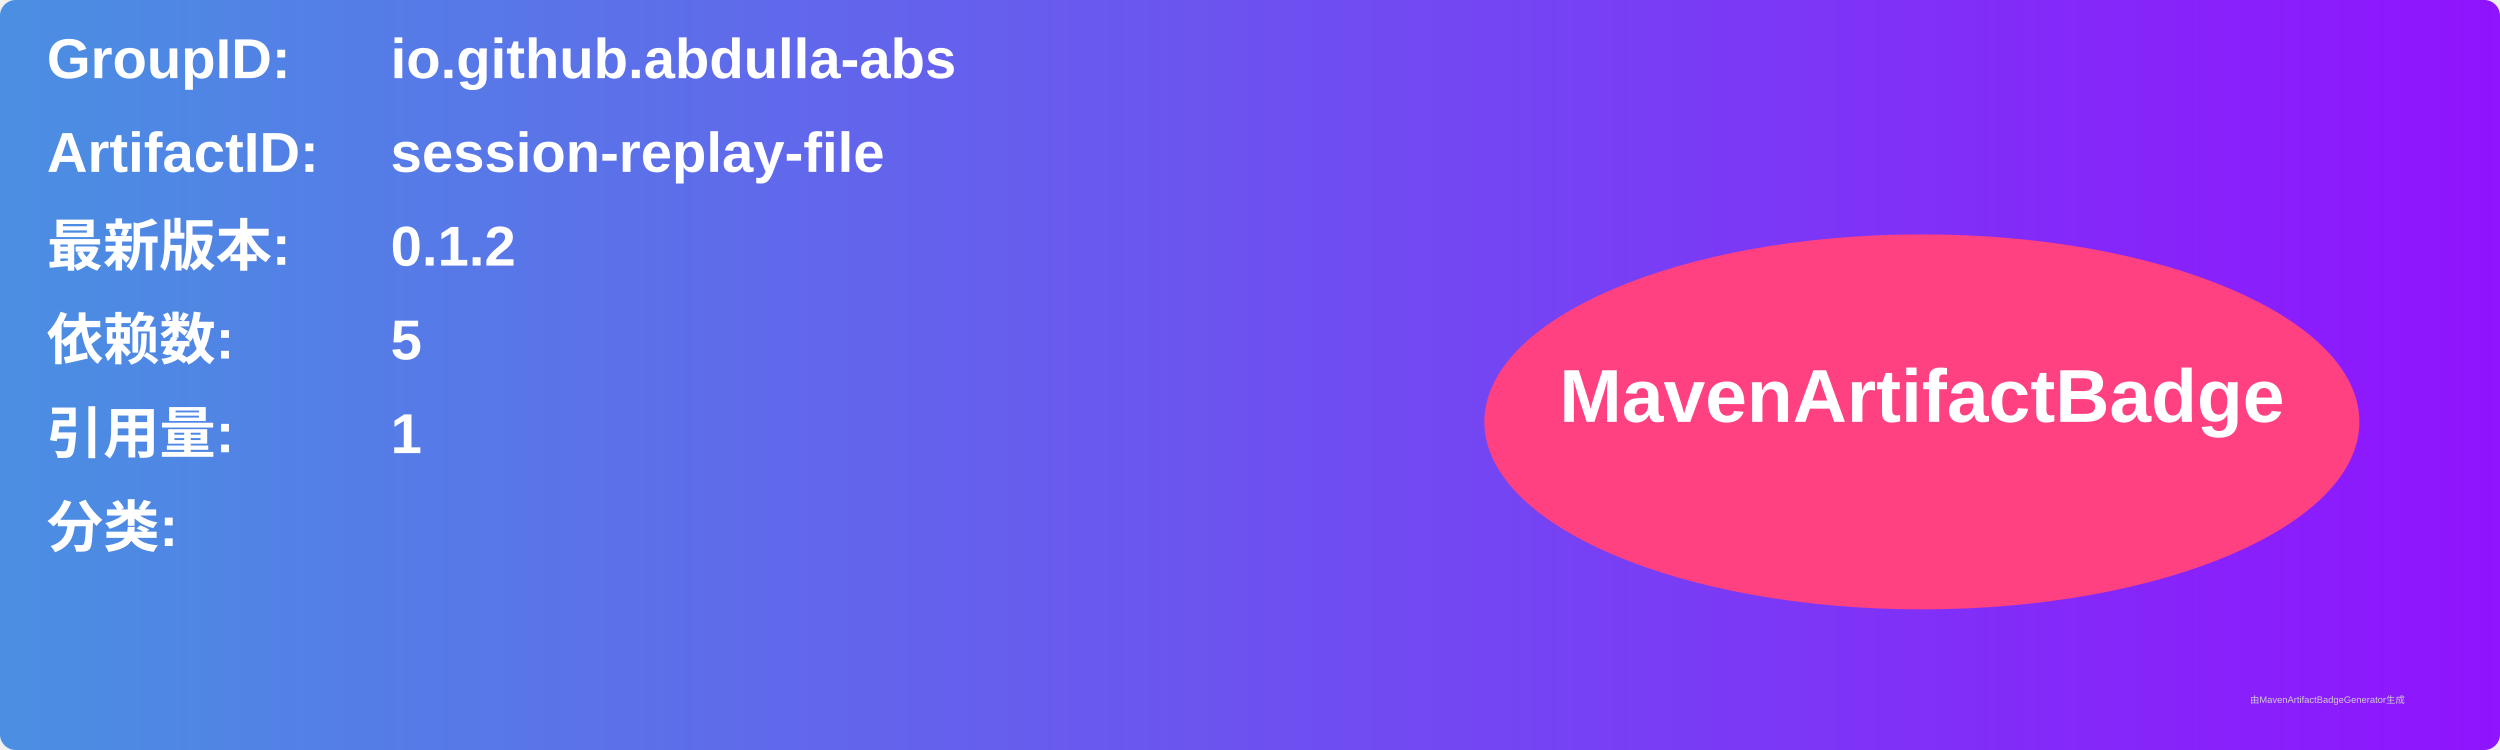
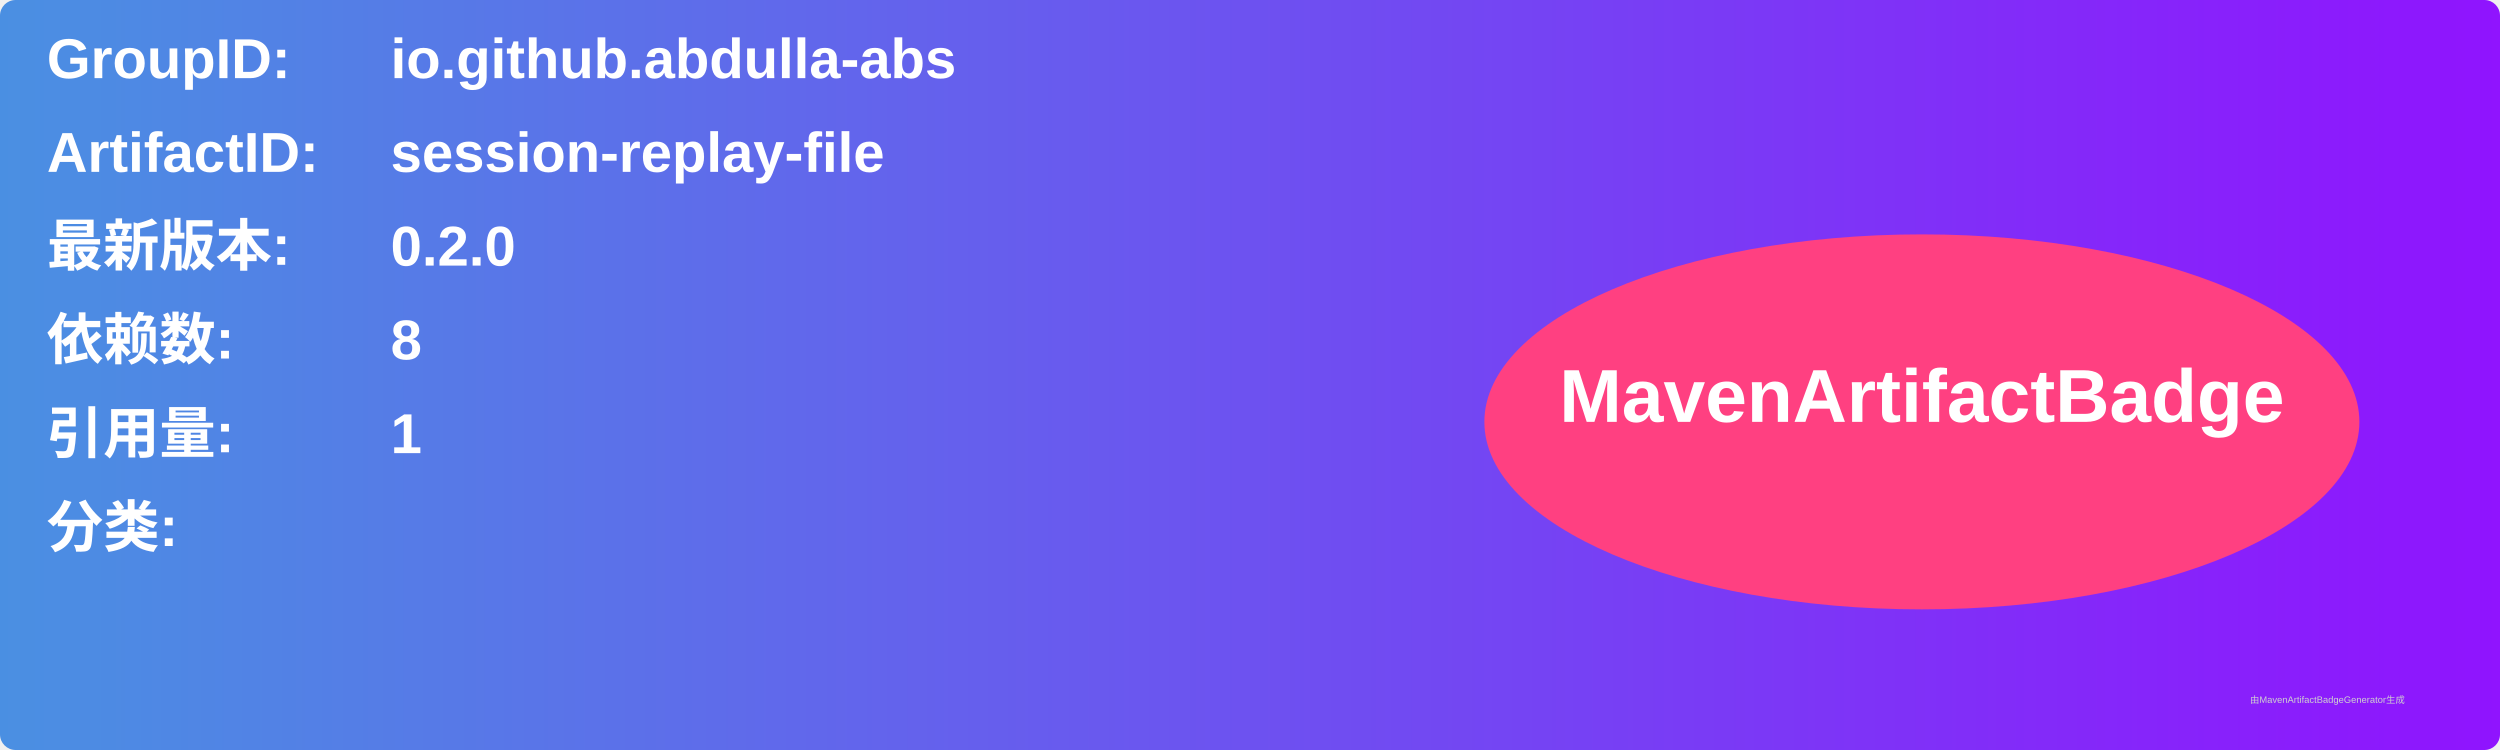
<svg xmlns="http://www.w3.org/2000/svg" width="800" height="240" viewBox="0 0 800 240">
  <linearGradient id="grad" x1="0%" y1="0%" x2="100%" y2="0%">
    <stop offset="0%" stop-color="#4a90e2" />
    <stop offset="100%" stop-color="#9013fe" />
  </linearGradient>
  <rect width="100%" height="100%" rx="5" ry="5" fill="url(#grad)" />
  <g transform="translate(15, 15)">
    <text x="0" y="10" font-family="Arial" font-size="18" fill="white" font-weight="bold" width="260">GroupID:</text>
    <text x="110" y="10" font-family="Arial" font-size="18" fill="white" font-weight="bold" width="460">io.github.abdulla-abs</text>
    <text x="0" y="40" font-family="Arial" font-size="18" fill="white" font-weight="bold" width="260">ArtifactID:</text>
    <text x="110" y="40" font-family="Arial" font-size="18" fill="white" font-weight="bold" width="460">session-replay-file</text>
    <text x="0" y="70" font-family="Arial" font-size="18" fill="white" font-weight="bold">最新版本:</text>
    <text x="110" y="70" font-family="Arial" font-size="18" fill="white" font-weight="bold">
-       <tspan font-weight="bold">0.1.2</tspan>
+       <tspan font-weight="bold">0.2.0</tspan>
    </text>
    <text x="0" y="100" font-family="Arial" font-size="18" fill="white" font-weight="bold">依赖数: </text>
    <text x="110" y="100" font-family="Arial" font-size="18" fill="white">
-       <tspan font-weight="bold">5</tspan>
+       <tspan font-weight="bold">8</tspan>
    </text>
    <text x="0" y="130" font-family="Arial" font-size="18" fill="white" font-weight="bold">引用量: </text>
    <text x="110" y="130" font-family="Arial" font-size="18" fill="white">
      <tspan font-weight="bold">1</tspan>
    </text>
    <text x="0" y="160" font-family="Arial" font-size="18" fill="white" font-weight="bold">分类:</text>
    <text x="10" y="190" font-family="Arial" font-size="10" fill="white">
      <tspan font-weight="bold" />
    </text>
    <ellipse cx="600" cy="120" rx="140" ry="60" fill="#ff4081" />
    <text x="600" y="120" text-anchor="middle" font-family="Arial" font-size="24" fill="white" font-weight="bold">MavenArtifactBadge</text>
  </g>
  <text x="720" y="225" font-family="Arial" font-size="3" fill="#d0d0d0">由MavenArtifactBadgeGenerator生成</text>
</svg>
